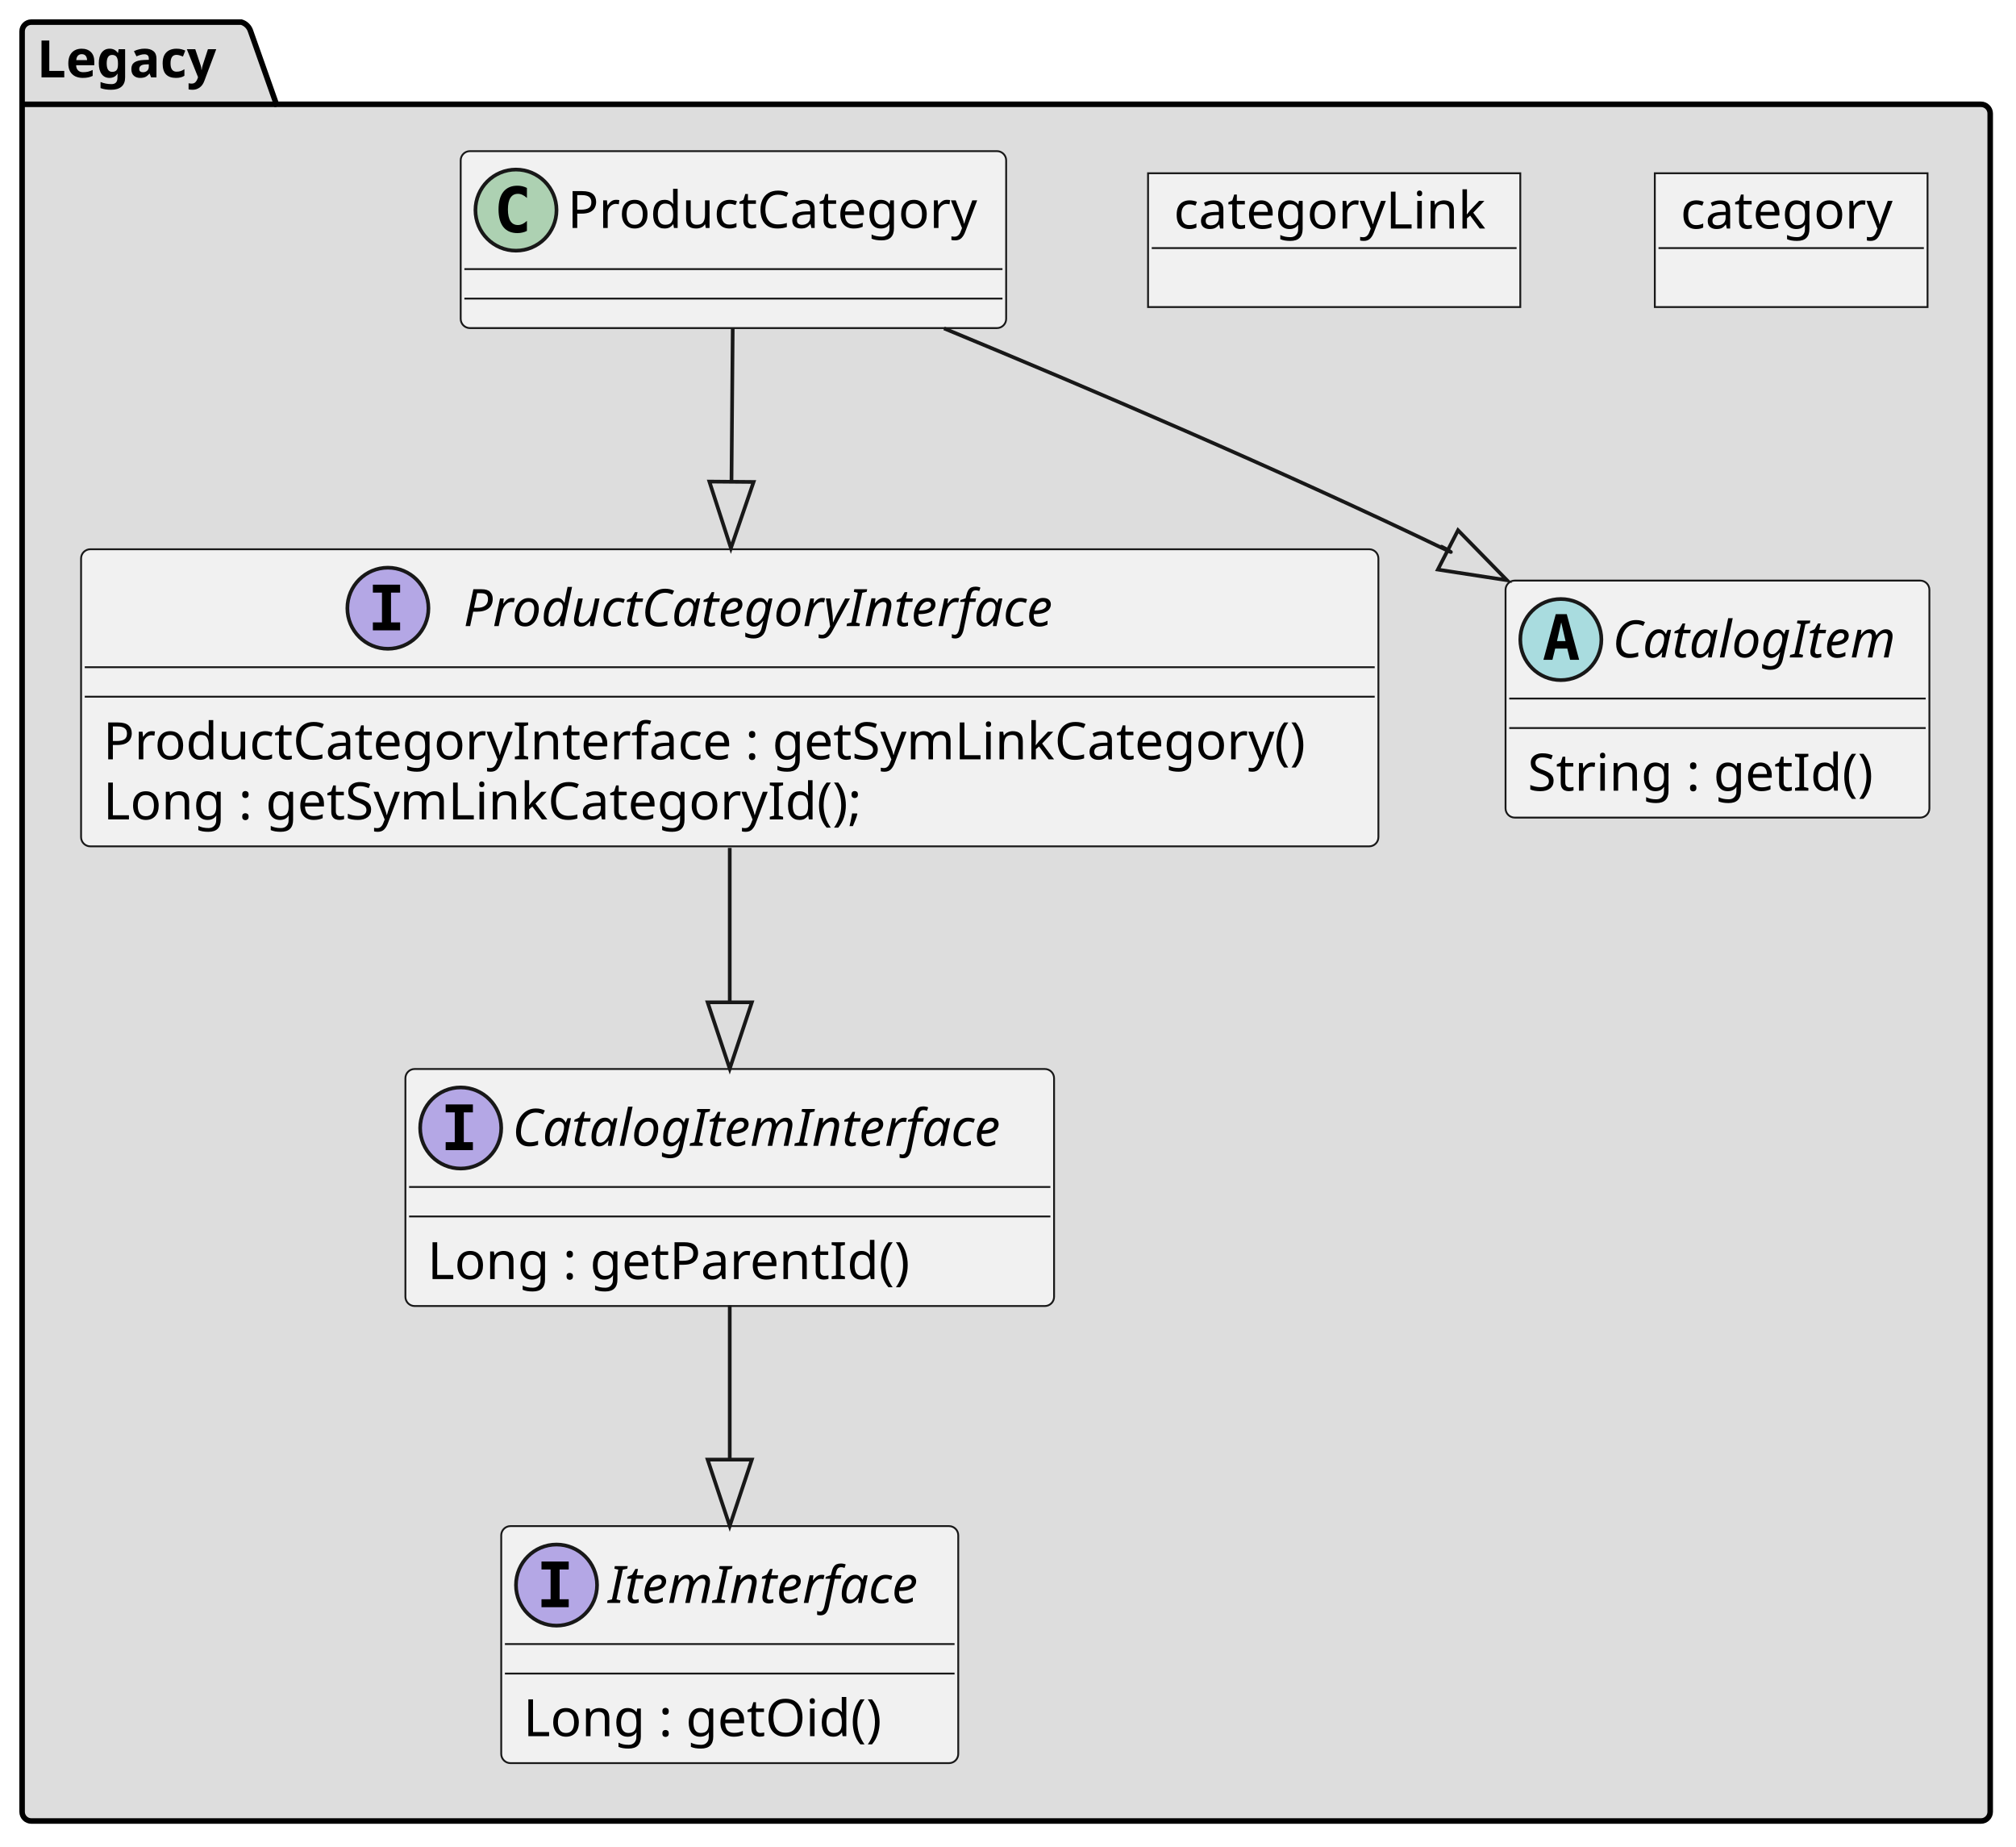
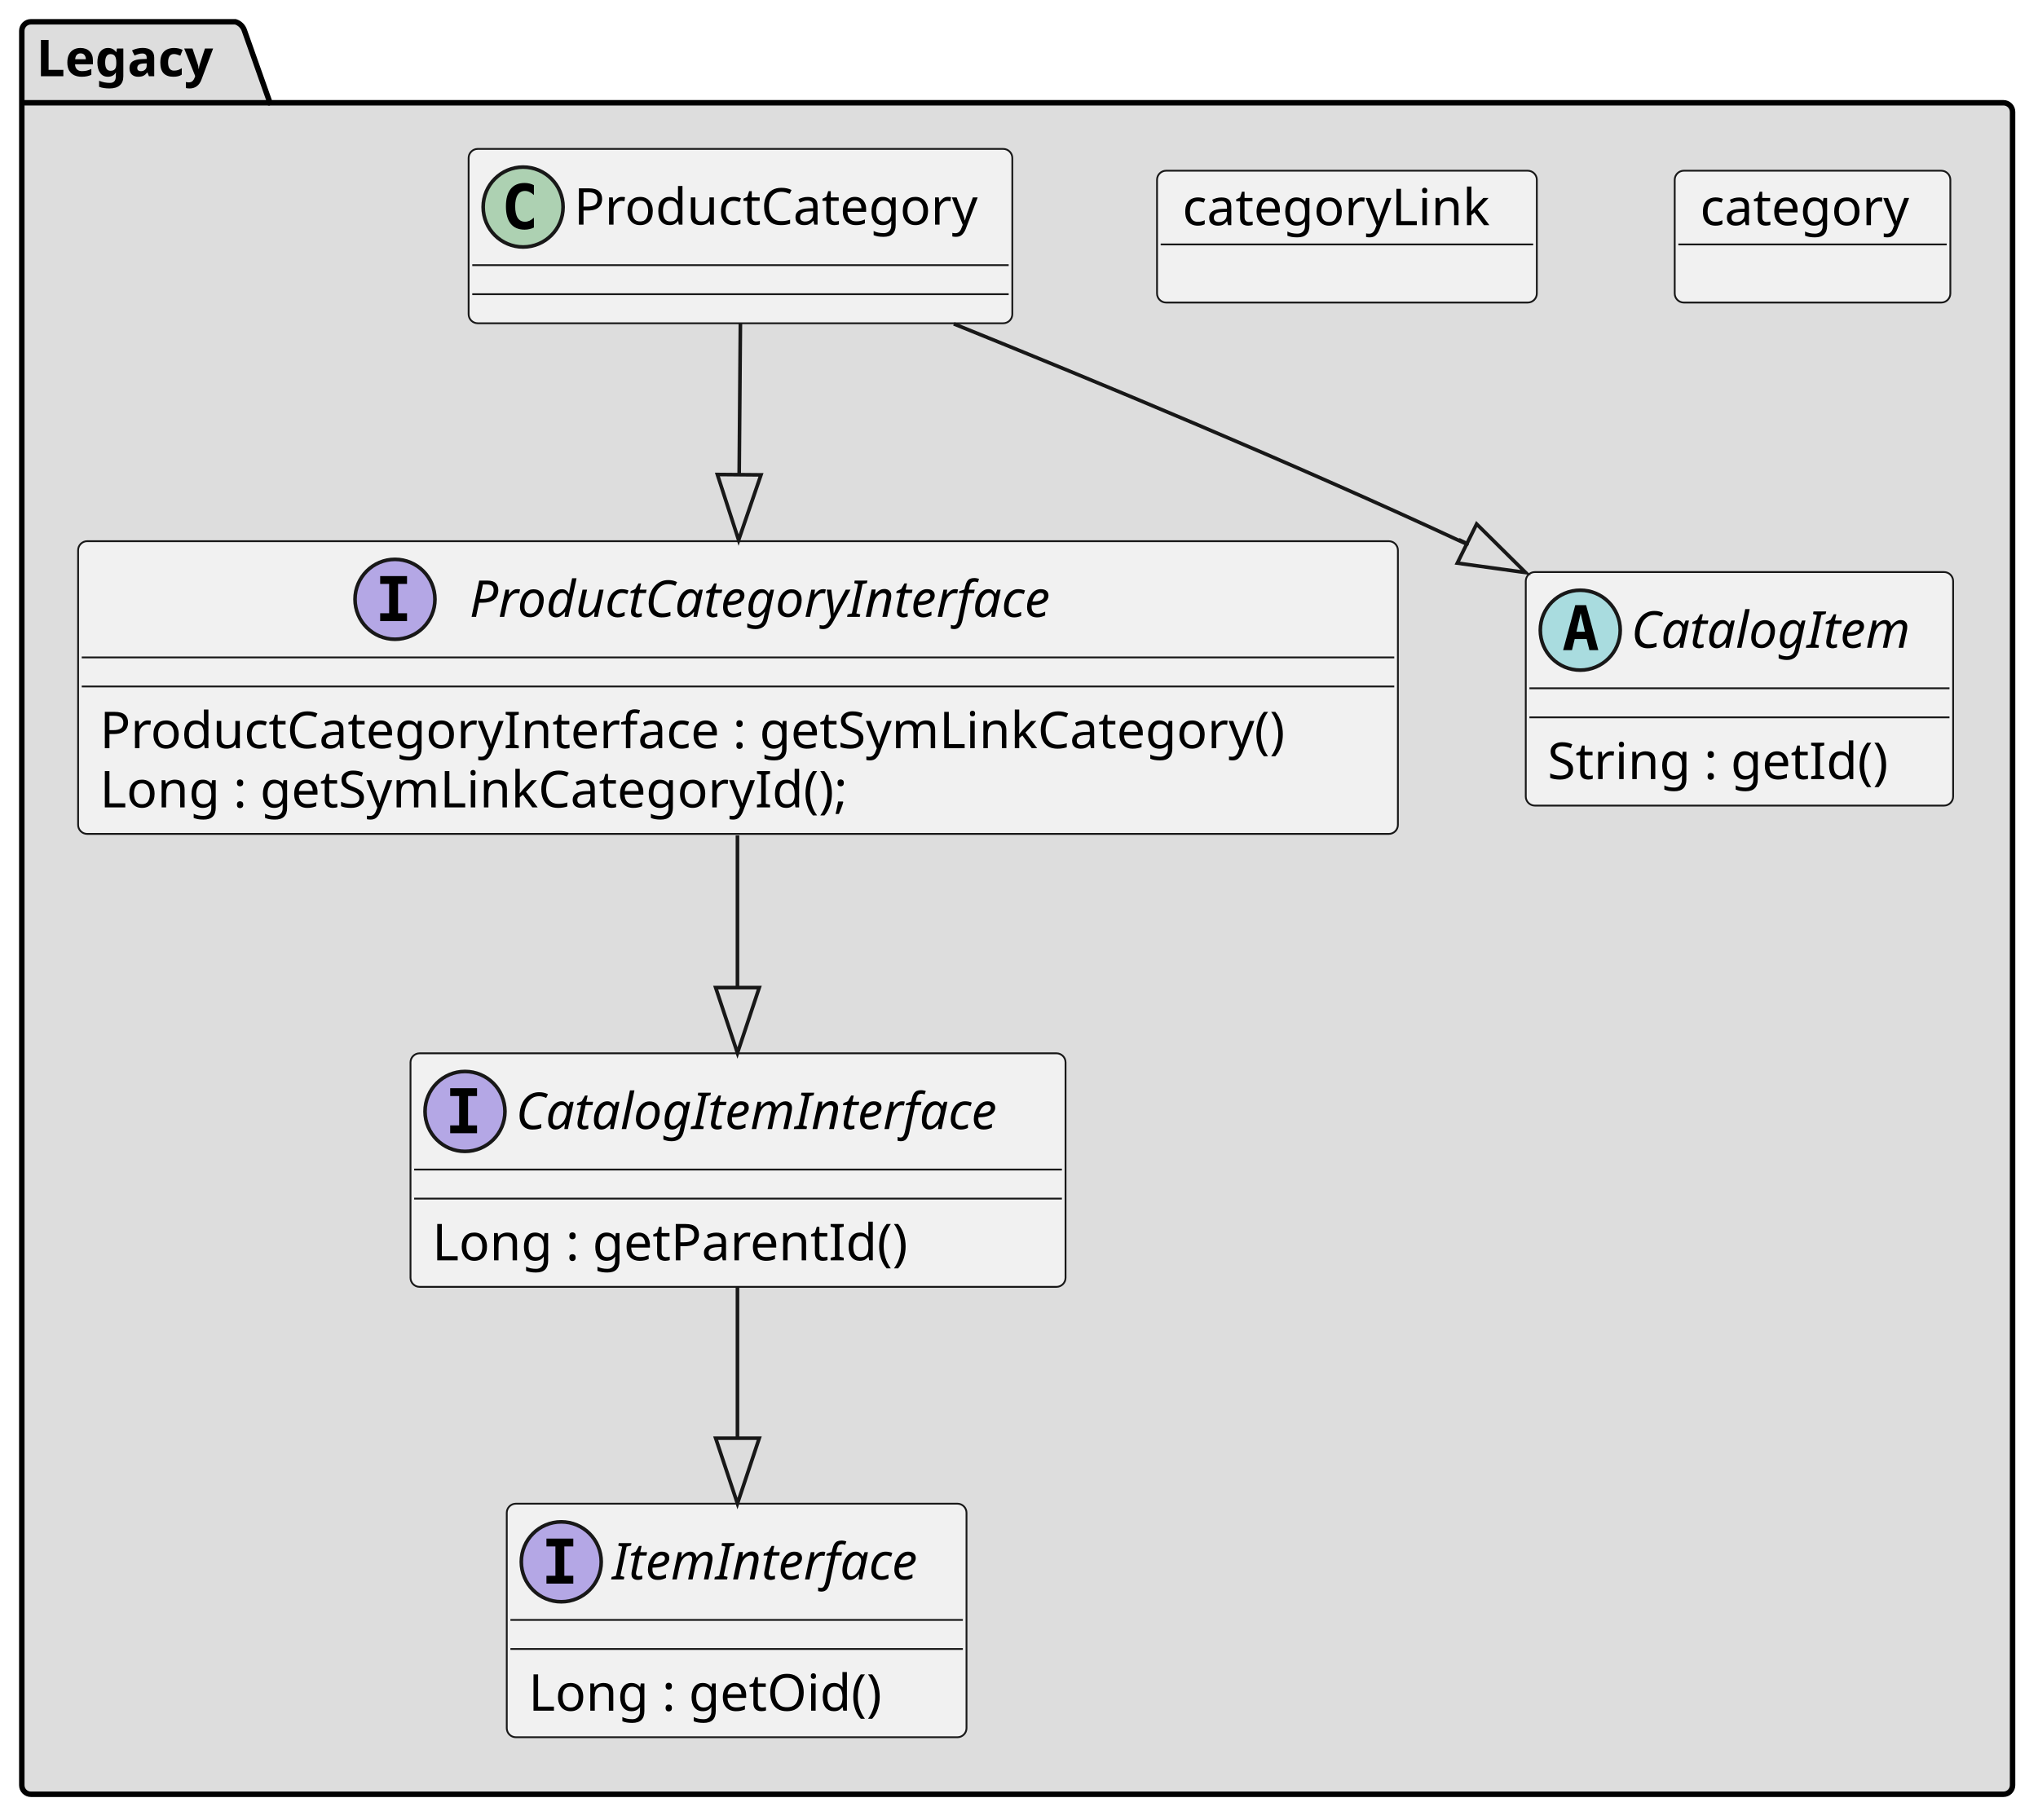
- <svg xmlns="http://www.w3.org/2000/svg" contentStyleType="text/css" height="501px" preserveAspectRatio="none" style="width:547px;height:501px;background:#FFFFFF;" version="1.1" viewBox="0 0 547 501" width="547px" zoomAndPan="magnify">
+ <svg xmlns="http://www.w3.org/2000/svg" contentStyleType="text/css" data-diagram-type="CLASS" height="501px" preserveAspectRatio="none" style="width:561px;height:501px;background:#FFFFFF;" version="1.1" viewBox="0 0 561 501" width="561px" zoomAndPan="magnify">
  <defs />
  <g>
-     <g id="cluster_Legacy">
-       <path d="M8.5,6 L65.5,6 A3.75,3.75 0 0 1 68,8.5 L75,28.297 L537.5,28.297 A2.5,2.5 0 0 1 540,30.797 L540,491.5 A2.5,2.5 0 0 1 537.5,494 L8.5,494 A2.5,2.5 0 0 1 6,491.5 L6,8.5 A2.5,2.5 0 0 1 8.5,6 " fill="#DDDDDD" style="stroke:#000000;stroke-width:1.5;" />
-       <line style="stroke:#000000;stroke-width:1.5;" x1="6" x2="75" y1="28.297" y2="28.297" />
-       <text fill="#000000" font-family="sans-serif" font-size="14" font-weight="bold" lengthAdjust="spacing" textLength="56" x="10" y="20.995">Legacy</text>
+     <g class="cluster" data-entity="Legacy" data-source-line="1" data-uid="ent0002" id="cluster_Legacy">
+       <path d="M8.5,6 L64.81,6 A3.75,3.75 0 0 1 67.31,8.5 L74.31,28.297 L551.5,28.297 A2.5,2.5 0 0 1 554,30.797 L554,491.5 A2.5,2.5 0 0 1 551.5,494 L8.5,494 A2.5,2.5 0 0 1 6,491.5 L6,8.5 A2.5,2.5 0 0 1 8.5,6" fill="#DDDDDD" style="stroke:#000000;stroke-width:1.5;" />
+       <line style="stroke:#000000;stroke-width:1.5;" x1="6" x2="74.31" y1="28.297" y2="28.297" />
+       <text fill="#000000" font-family="sans-serif" font-size="14" font-weight="bold" lengthAdjust="spacing" textLength="55.31" x="10" y="20.995">Legacy</text>
    </g>
-     <g id="elem_ProductCategoryInterface">
-       <rect codeLine="2" fill="#F1F1F1" height="80.594" id="ProductCategoryInterface" rx="2.5" ry="2.5" style="stroke:#181818;stroke-width:0.5;" width="352" x="22" y="149" />
-       <ellipse cx="105.25" cy="165" fill="#B4A7E5" rx="11" ry="11" style="stroke:#181818;stroke-width:1.0;" />
-       <path d="M101.172,160.766 L101.172,158.609 L108.562,158.609 L108.562,160.766 L106.094,160.766 L106.094,168.844 L108.562,168.844 L108.562,171 L101.172,171 L101.172,168.844 L103.641,168.844 L103.641,160.766 L101.172,160.766 Z " fill="#000000" />
-       <text fill="#000000" font-family="sans-serif" font-size="14" font-style="italic" lengthAdjust="spacing" textLength="177" x="125.75" y="169.847">ProductCategoryInterface</text>
-       <line style="stroke:#181818;stroke-width:0.5;" x1="23" x2="373" y1="181" y2="181" />
-       <line style="stroke:#181818;stroke-width:0.5;" x1="23" x2="373" y1="189" y2="189" />
-       <text fill="#000000" font-family="sans-serif" font-size="14" lengthAdjust="spacing" textLength="340" x="28" y="205.995">ProductCategoryInterface : getSymLinkCategory()</text>
-       <text fill="#000000" font-family="sans-serif" font-size="14" lengthAdjust="spacing" textLength="215" x="28" y="222.292">Long : getSymLinkCategoryId();</text>
+     <g class="entity" data-entity="ProductCategoryInterface" data-source-line="2" data-uid="ent0003" id="entity_ProductCategoryInterface">
+       <rect fill="#F1F1F1" height="80.594" rx="2.5" ry="2.5" style="stroke:#181818;stroke-width:0.5;" width="363.299" x="21.5" y="149" />
+       <ellipse cx="108.73" cy="165" fill="#B4A7E5" rx="11" ry="11" style="stroke:#181818;stroke-width:1;" />
+       <path d="M104.652,160.766 L104.652,158.609 L112.043,158.609 L112.043,160.766 L109.574,160.766 L109.574,168.844 L112.043,168.844 L112.043,171 L104.652,171 L104.652,168.844 L107.121,168.844 L107.121,160.766 L104.652,160.766 Z " fill="#000000" />
+       <text fill="#000000" font-family="sans-serif" font-size="14" font-style="italic" lengthAdjust="spacing" textLength="180.339" x="129.23" y="169.847">ProductCategoryInterface</text>
+       <line style="stroke:#181818;stroke-width:0.5;" x1="22.5" x2="383.799" y1="181" y2="181" />
+       <line style="stroke:#181818;stroke-width:0.5;" x1="22.5" x2="383.799" y1="189" y2="189" />
+       <text fill="#000000" font-family="sans-serif" font-size="14" lengthAdjust="spacing" textLength="351.299" x="27.5" y="205.995">ProductCategoryInterface : getSymLinkCategory()</text>
+       <text fill="#000000" font-family="sans-serif" font-size="14" lengthAdjust="spacing" textLength="222.817" x="27.5" y="222.292">Long : getSymLinkCategoryId();</text>
    </g>
-     <g id="elem_CatalogItemInterface">
-       <rect codeLine="7" fill="#F1F1F1" height="64.297" id="CatalogItemInterface" rx="2.5" ry="2.5" style="stroke:#181818;stroke-width:0.5;" width="176" x="110" y="290" />
-       <ellipse cx="125" cy="306" fill="#B4A7E5" rx="11" ry="11" style="stroke:#181818;stroke-width:1.0;" />
-       <path d="M120.922,301.766 L120.922,299.609 L128.312,299.609 L128.312,301.766 L125.844,301.766 L125.844,309.844 L128.312,309.844 L128.312,312 L120.922,312 L120.922,309.844 L123.391,309.844 L123.391,301.766 L120.922,301.766 Z " fill="#000000" />
-       <text fill="#000000" font-family="sans-serif" font-size="14" font-style="italic" lengthAdjust="spacing" textLength="144" x="139" y="310.847">CatalogItemInterface</text>
-       <line style="stroke:#181818;stroke-width:0.5;" x1="111" x2="285" y1="322" y2="322" />
-       <line style="stroke:#181818;stroke-width:0.5;" x1="111" x2="285" y1="330" y2="330" />
-       <text fill="#000000" font-family="sans-serif" font-size="14" lengthAdjust="spacing" textLength="137" x="116" y="346.995">Long : getParentId()</text>
+     <g class="entity" data-entity="CatalogItemInterface" data-source-line="7" data-uid="ent0004" id="entity_CatalogItemInterface">
+       <rect fill="#F1F1F1" height="64.297" rx="2.5" ry="2.5" style="stroke:#181818;stroke-width:0.5;" width="180.312" x="113" y="290" />
+       <ellipse cx="128" cy="306" fill="#B4A7E5" rx="11" ry="11" style="stroke:#181818;stroke-width:1;" />
+       <path d="M123.922,301.766 L123.922,299.609 L131.312,299.609 L131.312,301.766 L128.844,301.766 L128.844,309.844 L131.312,309.844 L131.312,312 L123.922,312 L123.922,309.844 L126.391,309.844 L126.391,301.766 L123.922,301.766 Z " fill="#000000" />
+       <text fill="#000000" font-family="sans-serif" font-size="14" font-style="italic" lengthAdjust="spacing" textLength="148.312" x="142" y="310.847">CatalogItemInterface</text>
+       <line style="stroke:#181818;stroke-width:0.5;" x1="114" x2="292.312" y1="322" y2="322" />
+       <line style="stroke:#181818;stroke-width:0.5;" x1="114" x2="292.312" y1="330" y2="330" />
+       <text fill="#000000" font-family="sans-serif" font-size="14" lengthAdjust="spacing" textLength="140.424" x="119" y="346.995">Long : getParentId()</text>
    </g>
-     <g id="elem_ItemInterface">
-       <rect codeLine="11" fill="#F1F1F1" height="64.297" id="ItemInterface" rx="2.5" ry="2.5" style="stroke:#181818;stroke-width:0.5;" width="124" x="136" y="414" />
-       <ellipse cx="151" cy="430" fill="#B4A7E5" rx="11" ry="11" style="stroke:#181818;stroke-width:1.0;" />
-       <path d="M146.922,425.766 L146.922,423.609 L154.312,423.609 L154.312,425.766 L151.844,425.766 L151.844,433.844 L154.312,433.844 L154.312,436 L146.922,436 L146.922,433.844 L149.391,433.844 L149.391,425.766 L146.922,425.766 Z " fill="#000000" />
-       <text fill="#000000" font-family="sans-serif" font-size="14" font-style="italic" lengthAdjust="spacing" textLength="92" x="165" y="434.847">ItemInterface</text>
-       <line style="stroke:#181818;stroke-width:0.5;" x1="137" x2="259" y1="446" y2="446" />
-       <line style="stroke:#181818;stroke-width:0.5;" x1="137" x2="259" y1="454" y2="454" />
-       <text fill="#000000" font-family="sans-serif" font-size="14" lengthAdjust="spacing" textLength="103" x="142" y="470.995">Long : getOid()</text>
+     <g class="entity" data-entity="ItemInterface" data-source-line="11" data-uid="ent0005" id="entity_ItemInterface">
+       <rect fill="#F1F1F1" height="64.297" rx="2.5" ry="2.5" style="stroke:#181818;stroke-width:0.5;" width="126.548" x="139.5" y="414" />
+       <ellipse cx="154.5" cy="430" fill="#B4A7E5" rx="11" ry="11" style="stroke:#181818;stroke-width:1;" />
+       <path d="M150.422,425.766 L150.422,423.609 L157.812,423.609 L157.812,425.766 L155.344,425.766 L155.344,433.844 L157.812,433.844 L157.812,436 L150.422,436 L150.422,433.844 L152.891,433.844 L152.891,425.766 L150.422,425.766 Z " fill="#000000" />
+       <text fill="#000000" font-family="sans-serif" font-size="14" font-style="italic" lengthAdjust="spacing" textLength="94.548" x="168.5" y="434.847">ItemInterface</text>
+       <line style="stroke:#181818;stroke-width:0.5;" x1="140.5" x2="265.048" y1="446" y2="446" />
+       <line style="stroke:#181818;stroke-width:0.5;" x1="140.5" x2="265.048" y1="454" y2="454" />
+       <text fill="#000000" font-family="sans-serif" font-size="14" lengthAdjust="spacing" textLength="105.451" x="145.5" y="470.995">Long : getOid()</text>
    </g>
-     <g id="elem_CatalogItem">
-       <rect codeLine="15" fill="#F1F1F1" height="64.297" id="CatalogItem" rx="2.5" ry="2.5" style="stroke:#181818;stroke-width:0.5;" width="115" x="408.5" y="157.5" />
-       <ellipse cx="423.5" cy="173.5" fill="#A9DCDF" rx="11" ry="11" style="stroke:#181818;stroke-width:1.0;" />
-       <path d="M423.609,168.844 L422.453,173.922 L424.781,173.922 L423.609,168.844 Z M422.125,166.609 L425.109,166.609 L428.469,179 L426.016,179 L425.25,175.938 L421.969,175.938 L421.219,179 L418.781,179 L422.125,166.609 Z " fill="#000000" />
-       <text fill="#000000" font-family="sans-serif" font-size="14" font-style="italic" lengthAdjust="spacing" textLength="83" x="437.5" y="178.347">CatalogItem</text>
-       <line style="stroke:#181818;stroke-width:0.5;" x1="409.5" x2="522.5" y1="189.5" y2="189.5" />
-       <line style="stroke:#181818;stroke-width:0.5;" x1="409.5" x2="522.5" y1="197.5" y2="197.5" />
-       <text fill="#000000" font-family="sans-serif" font-size="14" lengthAdjust="spacing" textLength="98" x="414.5" y="214.495">String : getId()</text>
+     <g class="entity" data-entity="CatalogItem" data-source-line="15" data-uid="ent0006" id="entity_CatalogItem">
+       <rect fill="#F1F1F1" height="64.297" rx="2.5" ry="2.5" style="stroke:#181818;stroke-width:0.5;" width="117.634" x="420" y="157.5" />
+       <ellipse cx="435" cy="173.5" fill="#A9DCDF" rx="11" ry="11" style="stroke:#181818;stroke-width:1;" />
+       <path d="M435.109,168.844 L433.953,173.922 L436.281,173.922 L435.109,168.844 Z M433.625,166.609 L436.609,166.609 L439.969,179 L437.516,179 L436.75,175.938 L433.469,175.938 L432.719,179 L430.281,179 L433.625,166.609 Z " fill="#000000" />
+       <text fill="#000000" font-family="sans-serif" font-size="14" font-style="italic" lengthAdjust="spacing" textLength="85.634" x="449" y="178.347">CatalogItem</text>
+       <line style="stroke:#181818;stroke-width:0.5;" x1="421" x2="536.634" y1="189.5" y2="189.5" />
+       <line style="stroke:#181818;stroke-width:0.5;" x1="421" x2="536.634" y1="197.5" y2="197.5" />
+       <text fill="#000000" font-family="sans-serif" font-size="14" lengthAdjust="spacing" textLength="102.327" x="426" y="214.495">String : getId()</text>
    </g>
-     <g id="elem_category">
-       <rect fill="#F1F1F1" height="36.297" style="stroke:#181818;stroke-width:0.5;" width="74" x="449" y="47" />
-       <text fill="#000000" font-family="sans-serif" font-size="14" lengthAdjust="spacing" textLength="60" x="456" y="61.995">category</text>
-       <line style="stroke:#181818;stroke-width:0.5;" x1="450" x2="522" y1="67.297" y2="67.297" />
+     <g class="entity" data-entity="category" data-source-line="19" data-uid="ent0007" id="entity_category">
+       <rect fill="#F1F1F1" height="36.297" rx="2.5" ry="2.5" style="stroke:#181818;stroke-width:0.5;" width="75.872" x="461" y="47" />
+       <text fill="#000000" font-family="sans-serif" font-size="14" lengthAdjust="spacing" textLength="61.872" x="468" y="61.995">category</text>
+       <line style="stroke:#181818;stroke-width:0.5;" x1="462" x2="535.872" y1="67.297" y2="67.297" />
    </g>
-     <g id="elem_categoryLink">
-       <rect fill="#F1F1F1" height="36.297" style="stroke:#181818;stroke-width:0.5;" width="101" x="311.5" y="47" />
-       <text fill="#000000" font-family="sans-serif" font-size="14" lengthAdjust="spacing" textLength="87" x="318.5" y="61.995">categoryLink</text>
-       <line style="stroke:#181818;stroke-width:0.5;" x1="312.5" x2="411.5" y1="67.297" y2="67.297" />
+     <g class="entity" data-entity="categoryLink" data-source-line="20" data-uid="ent0008" id="entity_categoryLink">
+       <rect fill="#F1F1F1" height="36.297" rx="2.5" ry="2.5" style="stroke:#181818;stroke-width:0.5;" width="104.542" x="318.5" y="47" />
+       <text fill="#000000" font-family="sans-serif" font-size="14" lengthAdjust="spacing" textLength="90.542" x="325.5" y="61.995">categoryLink</text>
+       <line style="stroke:#181818;stroke-width:0.5;" x1="319.5" x2="422.042" y1="67.297" y2="67.297" />
    </g>
-     <g id="elem_ProductCategory">
-       <rect codeLine="28" fill="#F1F1F1" height="48" id="ProductCategory" rx="2.5" ry="2.5" style="stroke:#181818;stroke-width:0.5;" width="148" x="125" y="41" />
-       <ellipse cx="140" cy="57" fill="#ADD1B2" rx="11" ry="11" style="stroke:#181818;stroke-width:1.0;" />
-       <path d="M142.969,62.641 Q142.391,62.938 141.75,63.078 Q141.109,63.234 140.406,63.234 Q137.906,63.234 136.578,61.594 Q135.266,59.938 135.266,56.812 Q135.266,53.688 136.578,52.031 Q137.906,50.375 140.406,50.375 Q141.109,50.375 141.75,50.531 Q142.406,50.688 142.969,50.984 L142.969,53.703 Q142.344,53.125 141.75,52.859 Q141.156,52.578 140.531,52.578 Q139.188,52.578 138.5,53.656 Q137.812,54.719 137.812,56.812 Q137.812,58.906 138.5,59.984 Q139.188,61.047 140.531,61.047 Q141.156,61.047 141.75,60.781 Q142.344,60.5 142.969,59.922 L142.969,62.641 Z " fill="#000000" />
-       <text fill="#000000" font-family="sans-serif" font-size="14" lengthAdjust="spacing" textLength="116" x="154" y="61.847">ProductCategory</text>
-       <line style="stroke:#181818;stroke-width:0.5;" x1="126" x2="272" y1="73" y2="73" />
-       <line style="stroke:#181818;stroke-width:0.5;" x1="126" x2="272" y1="81" y2="81" />
+     <g class="entity" data-entity="ProductCategory" data-source-line="22" data-uid="ent0009" id="entity_ProductCategory">
+       <rect fill="#F1F1F1" height="48" rx="2.5" ry="2.5" style="stroke:#181818;stroke-width:0.5;" width="149.66" x="129" y="41" />
+       <ellipse cx="144" cy="57" fill="#ADD1B2" rx="11" ry="11" style="stroke:#181818;stroke-width:1;" />
+       <path d="M146.969,62.641 Q146.391,62.938 145.75,63.078 Q145.109,63.234 144.406,63.234 Q141.906,63.234 140.578,61.594 Q139.266,59.938 139.266,56.812 Q139.266,53.688 140.578,52.031 Q141.906,50.375 144.406,50.375 Q145.109,50.375 145.75,50.531 Q146.406,50.688 146.969,50.984 L146.969,53.703 Q146.344,53.125 145.75,52.859 Q145.156,52.578 144.531,52.578 Q143.188,52.578 142.5,53.656 Q141.812,54.719 141.812,56.812 Q141.812,58.906 142.5,59.984 Q143.188,61.047 144.531,61.047 Q145.156,61.047 145.75,60.781 Q146.344,60.5 146.969,59.922 L146.969,62.641 Z " fill="#000000" />
+       <text fill="#000000" font-family="sans-serif" font-size="14" lengthAdjust="spacing" textLength="117.66" x="158" y="61.847">ProductCategory</text>
+       <line style="stroke:#181818;stroke-width:0.5;" x1="130" x2="277.66" y1="73" y2="73" />
+       <line style="stroke:#181818;stroke-width:0.5;" x1="130" x2="277.66" y1="81" y2="81" />
    </g>
-     <g id="link_ProductCategory_ProductCategoryInterface">
-       <path codeLine="22" d="M198.81,89.04 C198.67,105.81 198.645,110.951 198.475,130.691 " fill="none" id="ProductCategory-to-ProductCategoryInterface" style="stroke:#181818;stroke-width:1.0;" />
-       <polygon fill="none" points="198.32,148.69,204.475,130.742,192.475,130.639,198.32,148.69" style="stroke:#181818;stroke-width:1.0;" />
+     <g class="link" data-entity-1="ProductCategory" data-entity-2="ProductCategoryInterface" data-source-line="22" data-uid="lnk10" id="link_ProductCategory_ProductCategoryInterface">
+       <path codeLine="22" d="M203.81,89.04 C203.67,105.81 203.645,110.951 203.475,130.691" fill="none" id="ProductCategory-to-ProductCategoryInterface" style="stroke:#181818;stroke-width:1;" />
+       <polygon fill="none" points="203.32,148.69,209.475,130.742,197.475,130.639,203.32,148.69" style="stroke:#181818;stroke-width:1;" />
    </g>
-     <g id="link_ProductCategory_CatalogItem">
-       <path codeLine="23" d="M256.15,89.09 C294.86,105.1 346.97,127.34 392,149 C397.51,151.65 387.196,146.271 392.866,149.181 " fill="none" id="ProductCategory-to-CatalogItem" style="stroke:#181818;stroke-width:1.0;" />
-       <polygon fill="none" points="408.88,157.4,395.606,143.843,390.126,154.519,408.88,157.4" style="stroke:#181818;stroke-width:1.0;" />
+     <g class="link" data-entity-1="ProductCategory" data-entity-2="CatalogItem" data-source-line="23" data-uid="lnk11" id="link_ProductCategory_CatalogItem">
+       <path codeLine="23" d="M262.56,89.17 C302.25,105.2 355.7,127.46 402,149 C407.86,151.73 397.783,146.675 403.813,149.655" fill="none" id="ProductCategory-to-CatalogItem" style="stroke:#181818;stroke-width:1;" />
+       <polygon fill="none" points="419.95,157.63,406.471,144.276,401.155,155.034,419.95,157.63" style="stroke:#181818;stroke-width:1;" />
    </g>
-     <g id="link_ProductCategoryInterface_CatalogItemInterface">
-       <path codeLine="25" d="M198,230.01 C198,249.21 198,253.96 198,271.91 " fill="none" id="ProductCategoryInterface-to-CatalogItemInterface" style="stroke:#181818;stroke-width:1.0;" />
-       <polygon fill="none" points="198,289.91,204,271.91,192,271.91,198,289.91" style="stroke:#181818;stroke-width:1.0;" />
+     <g class="link" data-entity-1="ProductCategoryInterface" data-entity-2="CatalogItemInterface" data-source-line="25" data-uid="lnk12" id="link_ProductCategoryInterface_CatalogItemInterface">
+       <path codeLine="25" d="M203,230.01 C203,249.21 203,253.96 203,271.91" fill="none" id="ProductCategoryInterface-to-CatalogItemInterface" style="stroke:#181818;stroke-width:1;" />
+       <polygon fill="none" points="203,289.91,209,271.91,197,271.91,203,289.91" style="stroke:#181818;stroke-width:1;" />
    </g>
-     <g id="link_CatalogItemInterface_ItemInterface">
-       <path codeLine="26" d="M198,354.1 C198,372.46 198,377.61 198,395.96 " fill="none" id="CatalogItemInterface-to-ItemInterface" style="stroke:#181818;stroke-width:1.0;" />
-       <polygon fill="none" points="198,413.96,204,395.96,192,395.96,198,413.96" style="stroke:#181818;stroke-width:1.0;" />
+     <g class="link" data-entity-1="CatalogItemInterface" data-entity-2="ItemInterface" data-source-line="26" data-uid="lnk13" id="link_CatalogItemInterface_ItemInterface">
+       <path codeLine="26" d="M203,354.1 C203,372.46 203,377.61 203,395.96" fill="none" id="CatalogItemInterface-to-ItemInterface" style="stroke:#181818;stroke-width:1;" />
+       <polygon fill="none" points="203,413.96,209,395.96,197,395.96,203,413.96" style="stroke:#181818;stroke-width:1;" />
    </g>
  </g>
</svg>
